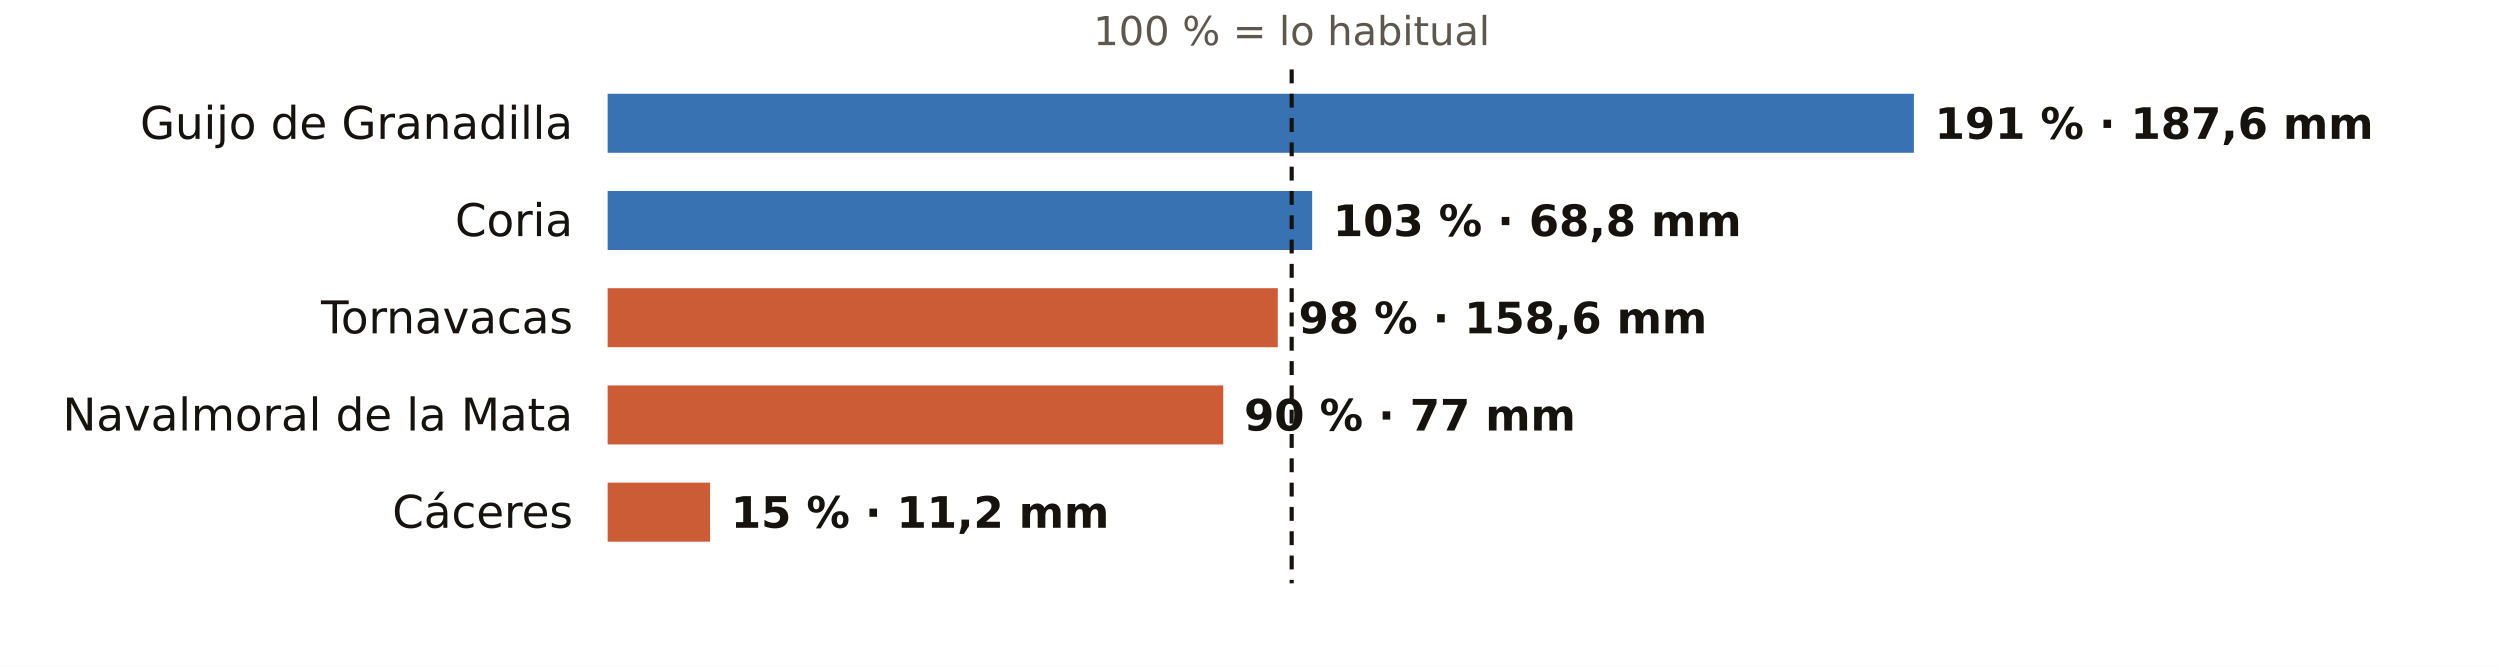
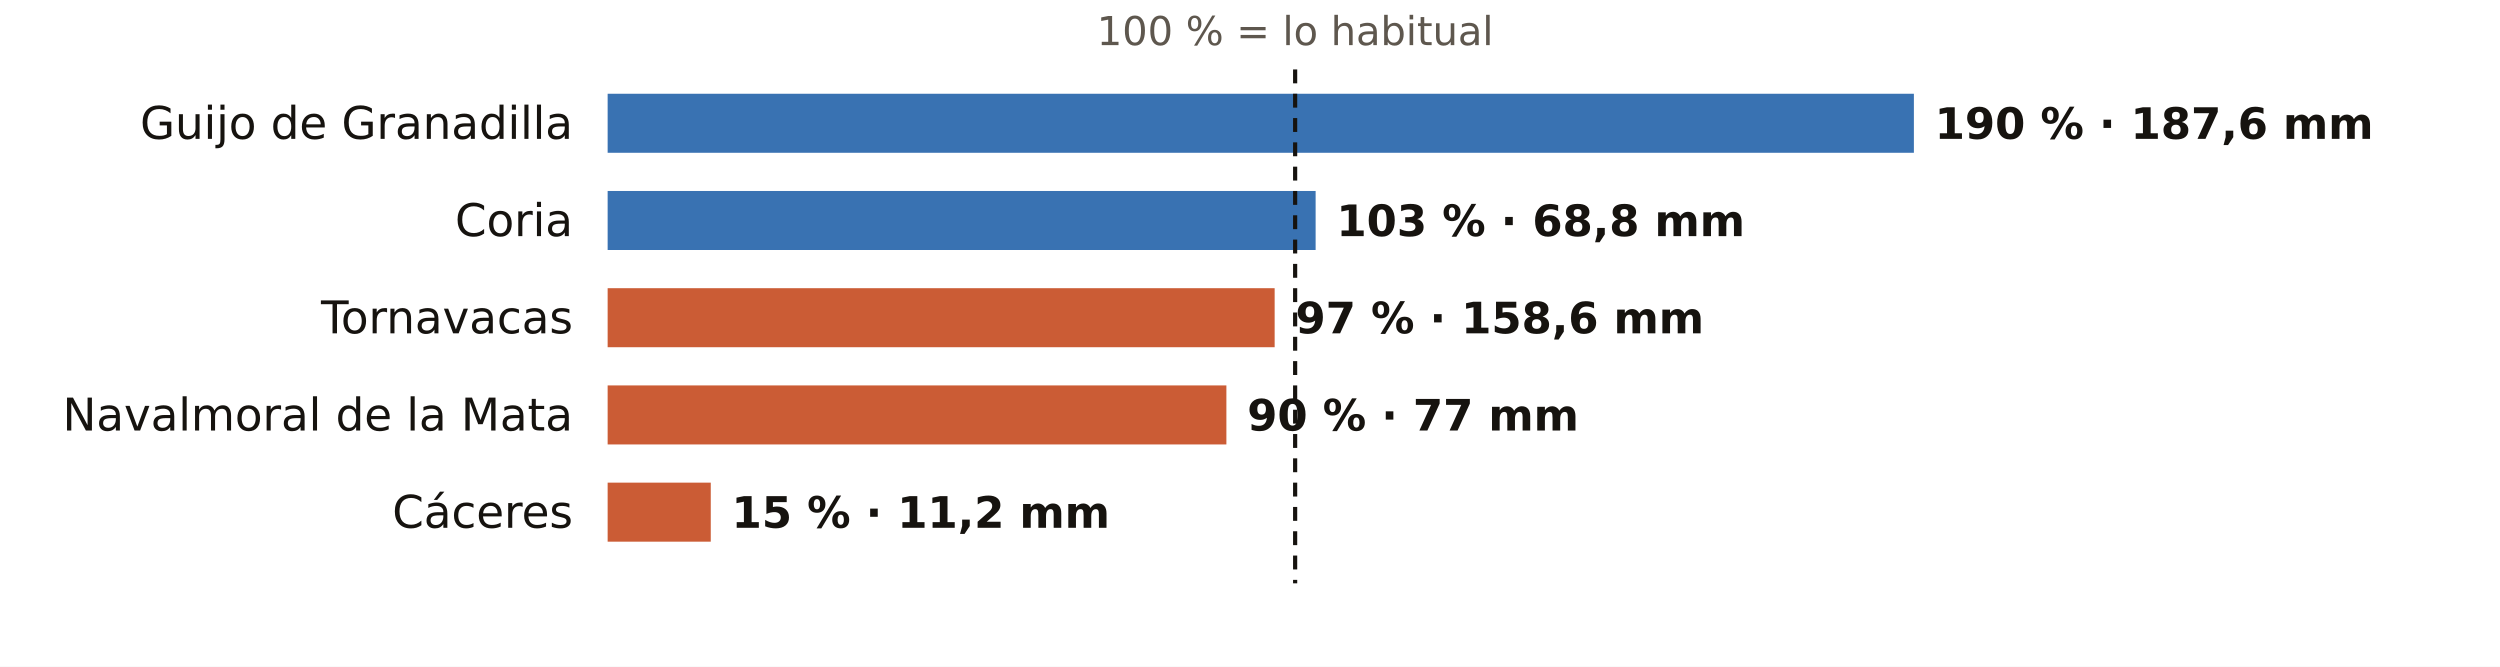
<svg xmlns="http://www.w3.org/2000/svg" viewBox="0 0 720 192" width="720" height="192" role="img" aria-label="El otoño en los pluviómetros de AEMET de Cáceres: % de lo habitual">
  <rect width="720" height="192" fill="#FFFFFF" />
-   <text x="372.0" y="13.0" font-size="11.5" fill="#5E574E" text-anchor="middle" font-weight="400" font-family="Public Sans, DejaVu Sans, Arial, sans-serif">100 % = lo habitual</text>
+   <text x="373.0" y="13.0" font-size="11.5" fill="#5E574E" text-anchor="middle" font-weight="400" font-family="Public Sans, DejaVu Sans, Arial, sans-serif">100 % = lo habitual</text>
  <text x="165.0" y="40.0" font-size="13" fill="#16130F" text-anchor="end" font-weight="500" font-family="Public Sans, DejaVu Sans, Arial, sans-serif">Guijo de Granadilla</text>
  <rect x="175" y="27" width="376.2" height="17" fill="#1F5FA8" opacity="0.88" />
-   <text x="557.2" y="40.0" font-size="12.5" fill="#16130F" text-anchor="start" font-weight="600" font-family="Public Sans, DejaVu Sans, Arial, sans-serif">191 % · 187,6 mm</text>
+   <text x="557.2" y="40.0" font-size="12.5" fill="#16130F" text-anchor="start" font-weight="600" font-family="Public Sans, DejaVu Sans, Arial, sans-serif">190 % · 187,6 mm</text>
  <text x="165.0" y="68.0" font-size="13" fill="#16130F" text-anchor="end" font-weight="500" font-family="Public Sans, DejaVu Sans, Arial, sans-serif">Coria</text>
-   <rect x="175" y="55" width="202.9" height="17" fill="#1F5FA8" opacity="0.88" />
-   <text x="383.9" y="68.0" font-size="12.5" fill="#16130F" text-anchor="start" font-weight="600" font-family="Public Sans, DejaVu Sans, Arial, sans-serif">103 % · 68,8 mm</text>
+   <rect x="175" y="55" width="203.9" height="17" fill="#1F5FA8" opacity="0.88" />
+   <text x="384.9" y="68.0" font-size="12.5" fill="#16130F" text-anchor="start" font-weight="600" font-family="Public Sans, DejaVu Sans, Arial, sans-serif">103 % · 68,8 mm</text>
  <text x="165.0" y="96.0" font-size="13" fill="#16130F" text-anchor="end" font-weight="500" font-family="Public Sans, DejaVu Sans, Arial, sans-serif">Tornavacas</text>
-   <rect x="175" y="83" width="193.0" height="17" fill="#C4461A" opacity="0.88" />
-   <text x="374.0" y="96.0" font-size="12.5" fill="#16130F" text-anchor="start" font-weight="600" font-family="Public Sans, DejaVu Sans, Arial, sans-serif">98 % · 158,6 mm</text>
+   <rect x="175" y="83" width="192.1" height="17" fill="#C4461A" opacity="0.88" />
+   <text x="373.1" y="96.0" font-size="12.5" fill="#16130F" text-anchor="start" font-weight="600" font-family="Public Sans, DejaVu Sans, Arial, sans-serif">97 % · 158,6 mm</text>
  <text x="165.0" y="124.0" font-size="13" fill="#16130F" text-anchor="end" font-weight="500" font-family="Public Sans, DejaVu Sans, Arial, sans-serif">Navalmoral de la Mata</text>
-   <rect x="175" y="111" width="177.3" height="17" fill="#C4461A" opacity="0.88" />
-   <text x="358.3" y="124.0" font-size="12.5" fill="#16130F" text-anchor="start" font-weight="600" font-family="Public Sans, DejaVu Sans, Arial, sans-serif">90 % · 77 mm</text>
+   <rect x="175" y="111" width="178.2" height="17" fill="#C4461A" opacity="0.88" />
+   <text x="359.2" y="124.0" font-size="12.5" fill="#16130F" text-anchor="start" font-weight="600" font-family="Public Sans, DejaVu Sans, Arial, sans-serif">90 % · 77 mm</text>
  <text x="165.0" y="152.0" font-size="13" fill="#16130F" text-anchor="end" font-weight="500" font-family="Public Sans, DejaVu Sans, Arial, sans-serif">Cáceres</text>
-   <rect x="175" y="139" width="29.5" height="17" fill="#C4461A" opacity="0.88" />
-   <text x="210.5" y="152.0" font-size="12.5" fill="#16130F" text-anchor="start" font-weight="600" font-family="Public Sans, DejaVu Sans, Arial, sans-serif">15 % · 11,2 mm</text>
-   <line x1="372.0" x2="372.0" y1="20" y2="168" stroke="#16130F" stroke-width="1.2" stroke-dasharray="4 3" />
+   <rect x="175" y="139" width="29.7" height="17" fill="#C4461A" opacity="0.88" />
+   <text x="210.7" y="152.0" font-size="12.5" fill="#16130F" text-anchor="start" font-weight="600" font-family="Public Sans, DejaVu Sans, Arial, sans-serif">15 % · 11,2 mm</text>
+   <line x1="373.0" x2="373.0" y1="20" y2="168" stroke="#16130F" stroke-width="1.2" stroke-dasharray="4 3" />
</svg>
